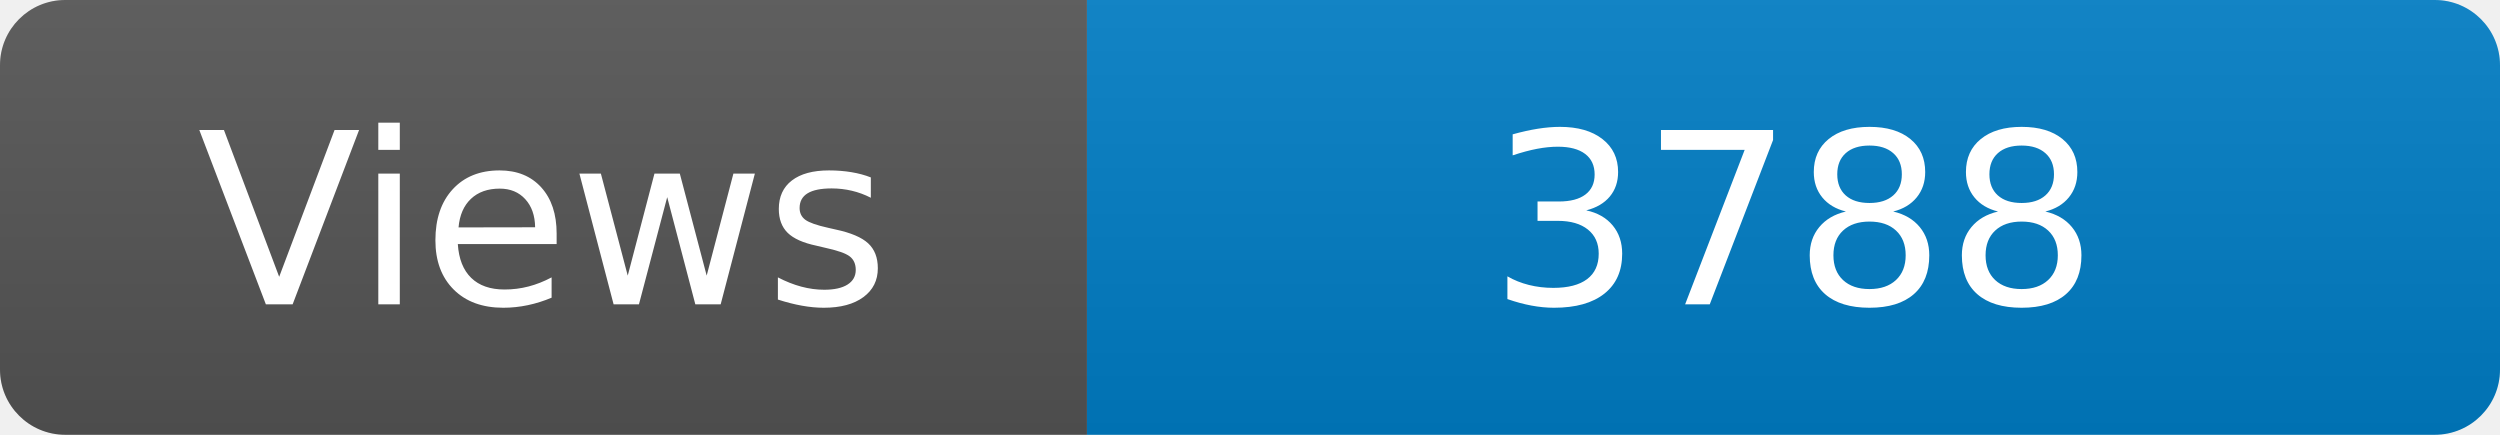
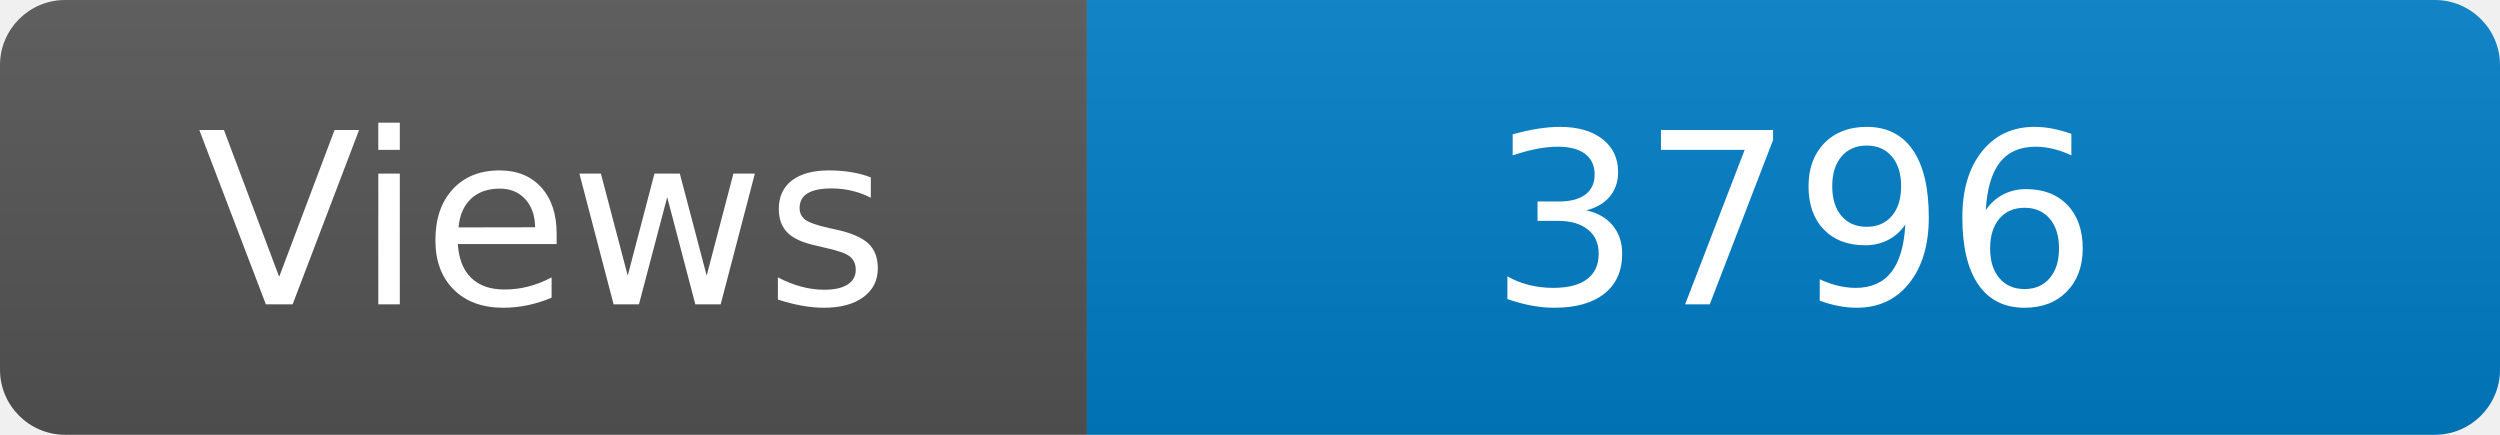
<svg xmlns="http://www.w3.org/2000/svg" width="115" height="20" role="img" aria-label="Maintained?: yes">
  <linearGradient id="s" x2="0" y2="100%">
    <stop offset="0" stop-color="#bbb" stop-opacity=".1" />
    <stop offset="1" stop-opacity=".1" />
  </linearGradient>
  <clipPath id="r">
    <rect width="115" height="20" rx="3" fill="#fff" />
  </clipPath>
  <g clip-path="url(#r)">
    <rect width="50" height="20" fill="#555" />
    <rect x="50" width="160" height="20" fill="#007ec6" />
    <rect width="115" height="20" fill="url(#s)" />
  </g>
  <g fill="#fff" text-anchor="middle" font-family="Verdana,Geneva,DejaVu Sans,sans-serif" font-size="110">
    <text x="250" y="140" transform="scale(.1)" fill="#fff">Views</text>
-     <text x="825" y="140" transform="scale(.1)" fill="#fff">3788</text>
+     <text x="825" y="140" transform="scale(.1)" fill="#fff">3796</text>
  </g>
</svg>
